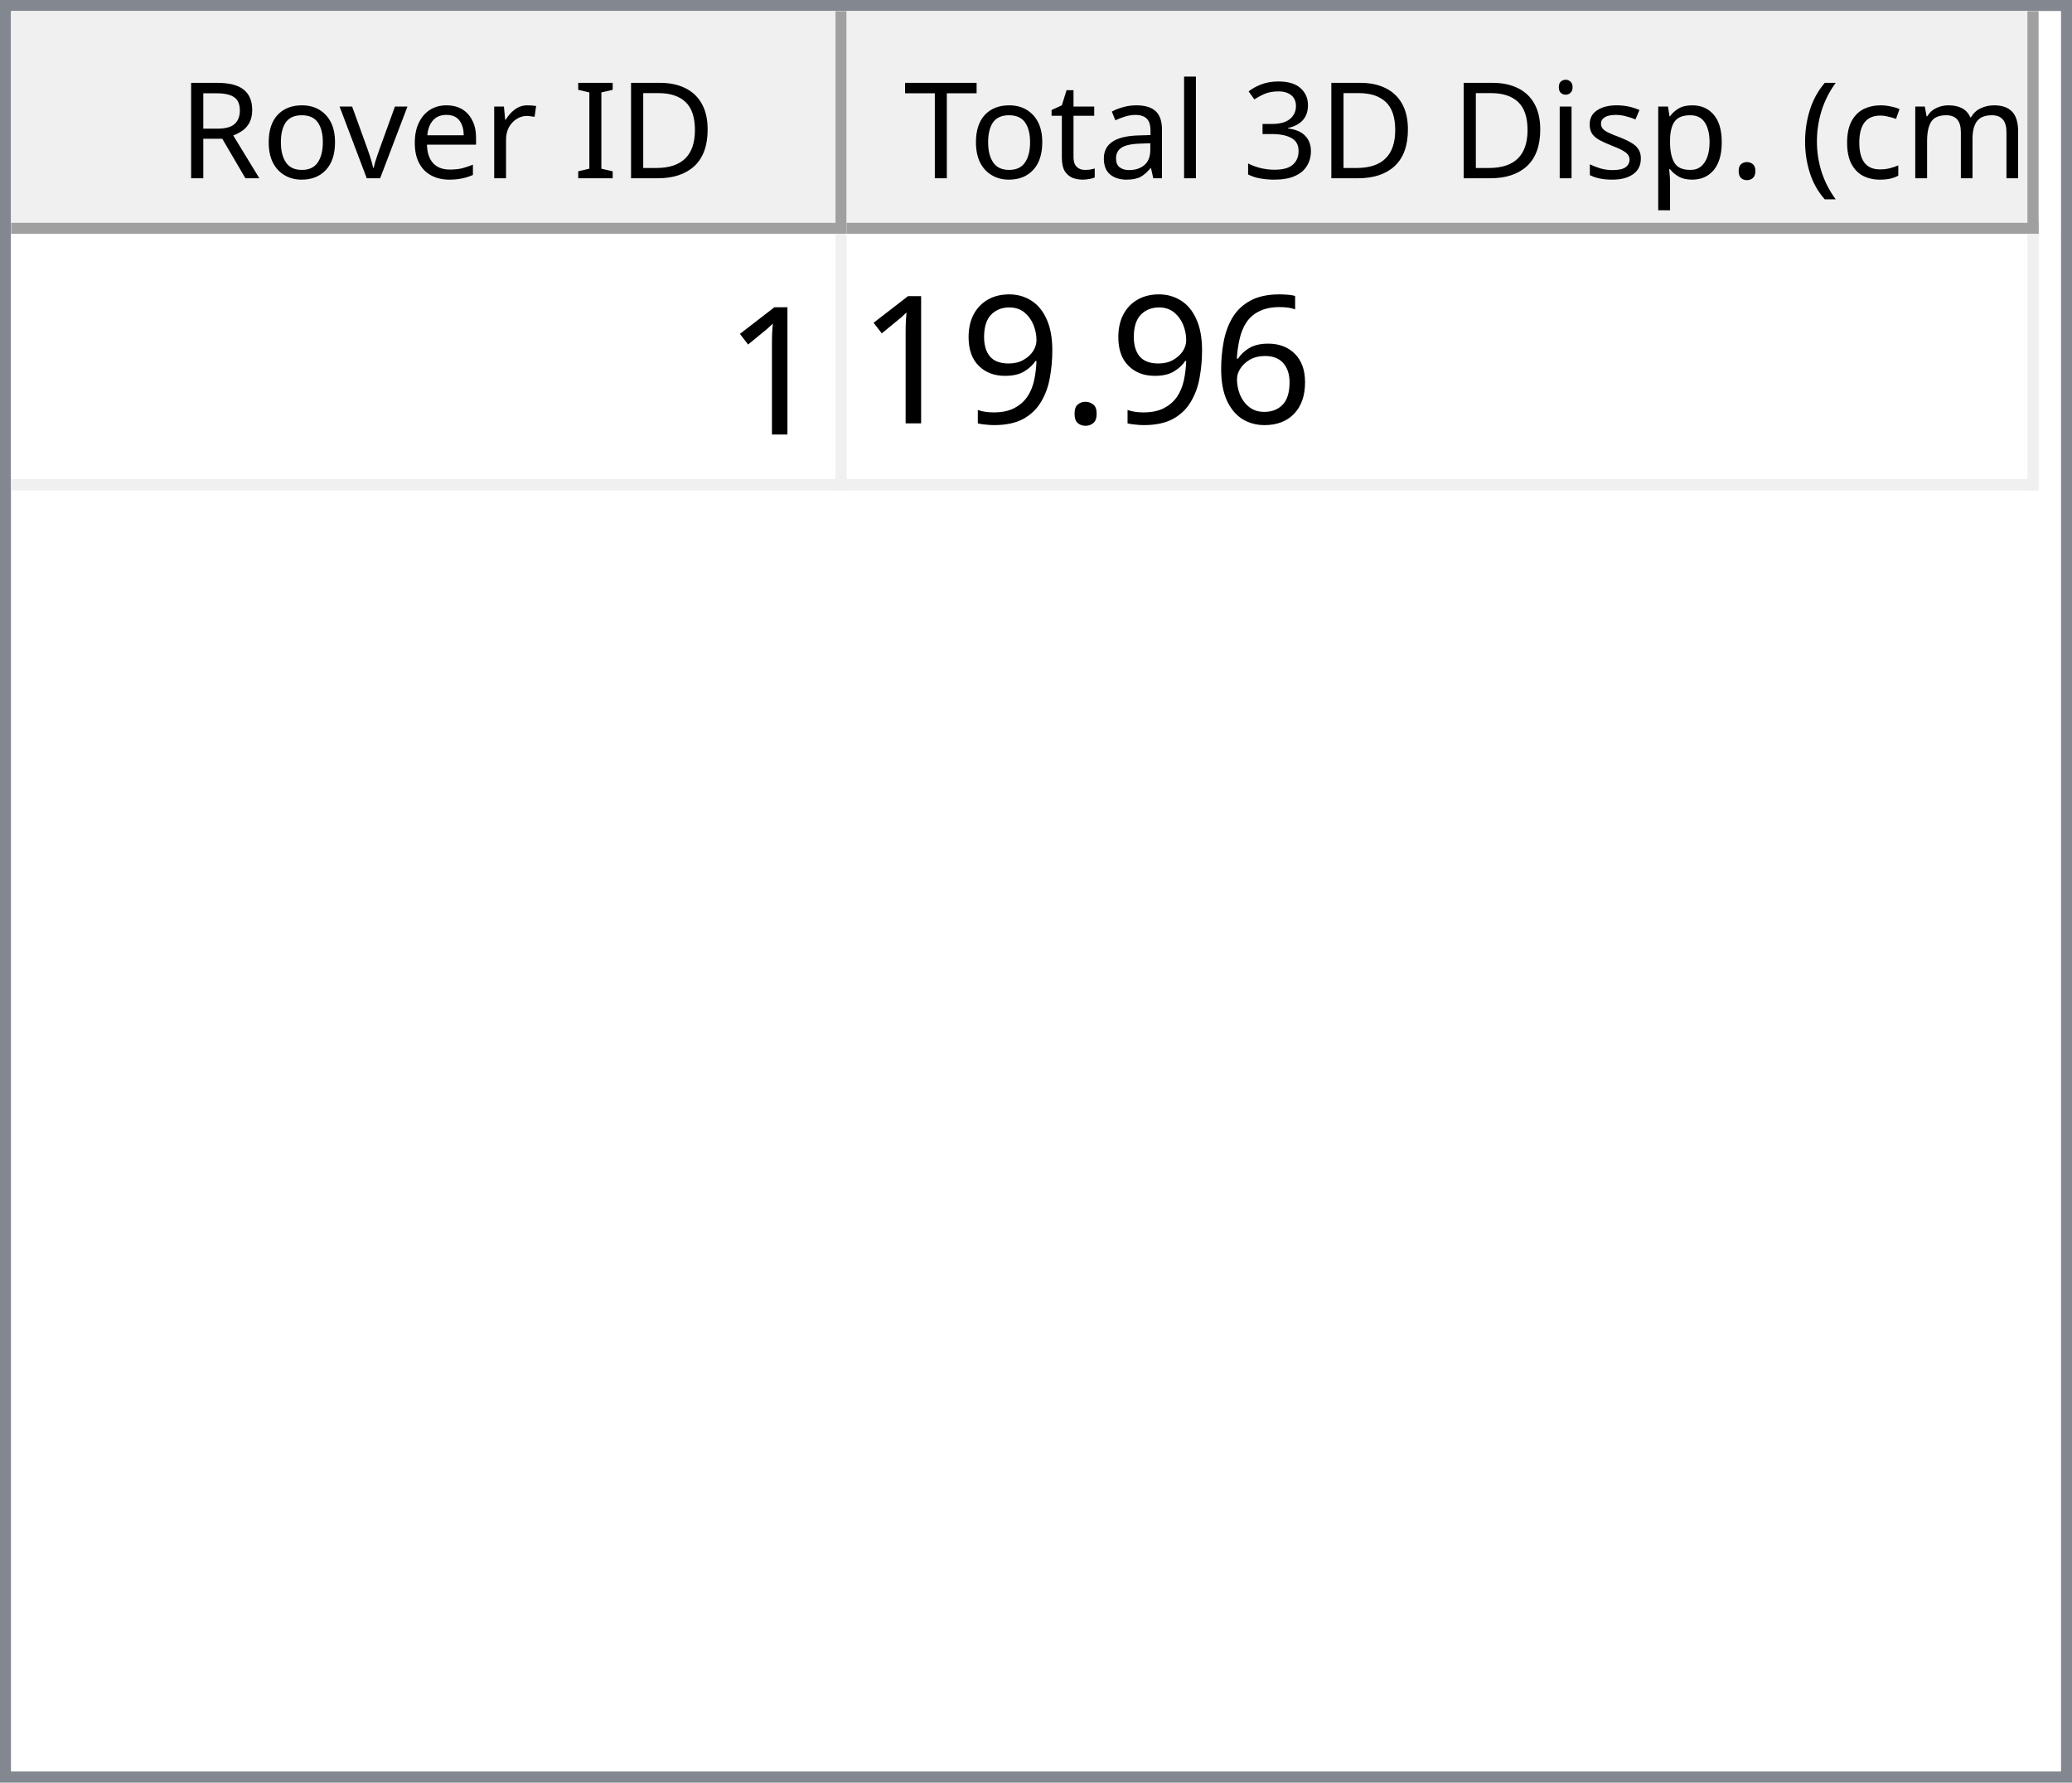
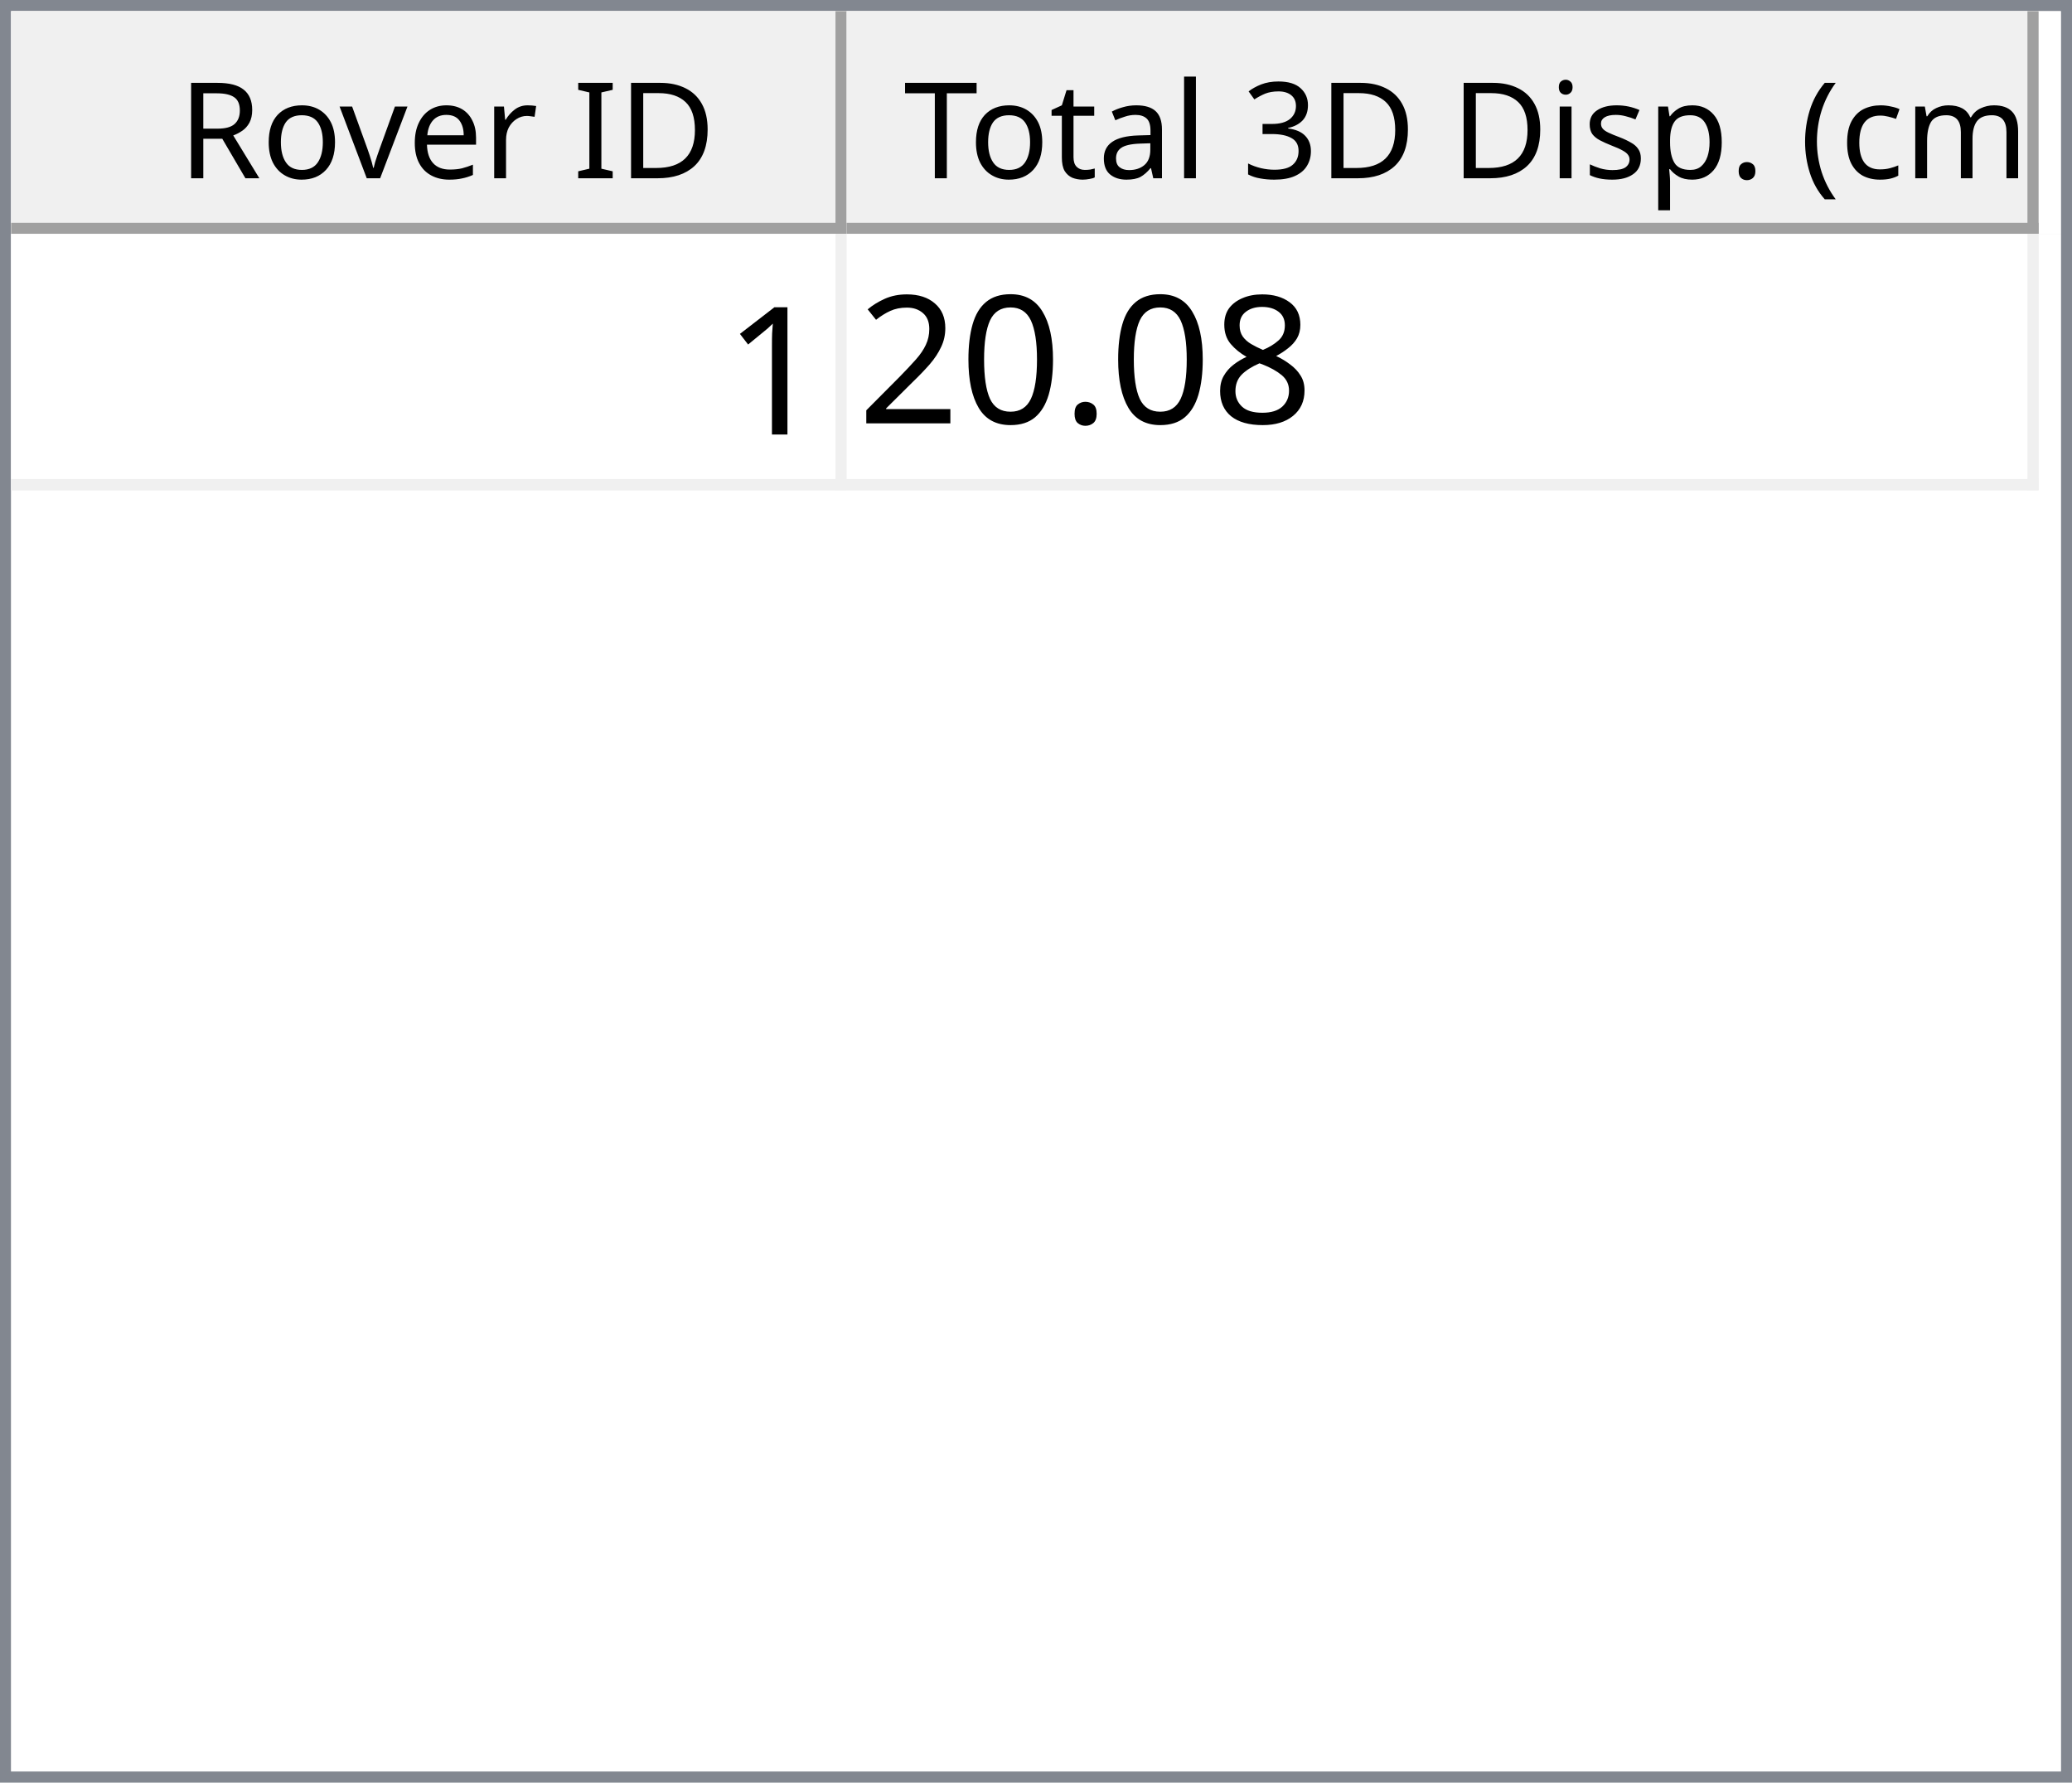
<svg xmlns="http://www.w3.org/2000/svg" style="fill-opacity:1; color-rendering:auto; color-interpolation:auto; text-rendering:auto; stroke:black; stroke-linecap:square; stroke-miterlimit:10; shape-rendering:auto; stroke-opacity:1; fill:black; stroke-dasharray:none; font-weight:normal; stroke-width:1; font-family:'Dialog'; font-style:normal; stroke-linejoin:miter; font-size:12px; stroke-dashoffset:0; image-rendering:auto;" width="186" height="160">
  <defs id="genericDefs" />
  <g>
    <defs id="defs1">
      <clipPath clipPathUnits="userSpaceOnUse" id="clipPath1">
        <path d="M0 0 L186 0 L186 160 L0 160 L0 0 Z" />
      </clipPath>
      <clipPath clipPathUnits="userSpaceOnUse" id="clipPath2">
        <path d="M0 0 L0 160 L186 160 L186 0 Z" />
      </clipPath>
      <clipPath clipPathUnits="userSpaceOnUse" id="clipPath3">
        <path d="M0 0 L0 20 L184 20 L184 0 Z" />
      </clipPath>
      <clipPath clipPathUnits="userSpaceOnUse" id="clipPath4">
        <path d="M0 0 L0 20 L75 20 L75 0 Z" />
      </clipPath>
      <clipPath clipPathUnits="userSpaceOnUse" id="clipPath5">
        <path d="M1 1 L1 19 L74 19 L74 1 Z" />
      </clipPath>
      <clipPath clipPathUnits="userSpaceOnUse" id="clipPath6">
        <path d="M0 0 L0 18 L73 18 L73 0 Z" />
      </clipPath>
      <clipPath clipPathUnits="userSpaceOnUse" id="clipPath7">
        <path d="M-0.5 -0.5 L-0.5 19.5 L74.5 19.5 L74.5 -0.5 Z" />
      </clipPath>
      <clipPath clipPathUnits="userSpaceOnUse" id="clipPath8">
        <path d="M0 0 L0 20 L107 20 L107 0 Z" />
      </clipPath>
      <clipPath clipPathUnits="userSpaceOnUse" id="clipPath9">
        <path d="M1 1 L1 19 L106 19 L106 1 Z" />
      </clipPath>
      <clipPath clipPathUnits="userSpaceOnUse" id="clipPath10">
        <path d="M0 0 L0 18 L105 18 L105 0 Z" />
      </clipPath>
      <clipPath clipPathUnits="userSpaceOnUse" id="clipPath11">
        <path d="M-0.5 -0.5 L-0.5 19.5 L106.5 19.5 L106.5 -0.5 Z" />
      </clipPath>
      <clipPath clipPathUnits="userSpaceOnUse" id="clipPath12">
        <path d="M0 0 L0 138 L184 138 L184 0 Z" />
      </clipPath>
      <clipPath clipPathUnits="userSpaceOnUse" id="clipPath13">
        <path d="M0 0 L0 23 L182 23 L182 0 Z" />
      </clipPath>
      <clipPath clipPathUnits="userSpaceOnUse" id="clipPath14">
        <path d="M-0.5 -0.5 L-0.5 22.5 L181.5 22.5 L181.5 -0.5 Z" />
      </clipPath>
      <clipPath clipPathUnits="userSpaceOnUse" id="clipPath15">
        <path d="M0 0 L0 22 L74 22 L74 0 Z" />
      </clipPath>
      <clipPath clipPathUnits="userSpaceOnUse" id="clipPath16">
        <path d="M0 0 L0 22 L106 22 L106 0 Z" />
      </clipPath>
      <font horiz-adv-x="64.551" id="font1">
        <font-face ascent="107.91" descent="25.098" units-per-em="100" style="font-style:normal; font-family:Segoe UI; font-weight:normal;" />
        <missing-glyph horiz-adv-x="64.551" d="M8.109 0 L8.109 68.266 L56.453 68.266 L56.453 0 L8.109 0 ZM15.328 7.234 L49.219 7.234 L49.219 61.031 L15.328 61.031 L15.328 7.234 Z" />
        <glyph unicode="D" horiz-adv-x="70.117" d="M9.188 0 L9.188 70.016 L28.516 70.016 Q65.531 70.016 65.531 35.891 Q65.531 19.672 55.25 9.836 Q44.969 0 27.734 0 L9.188 0 ZM17.391 62.594 L17.391 7.422 L27.828 7.422 Q41.609 7.422 49.273 14.797 Q56.938 22.172 56.938 35.688 Q56.938 62.594 28.328 62.594 L17.391 62.594 Z" />
        <glyph unicode="I" horiz-adv-x="26.611" d="M17.391 0 L9.188 0 L9.188 70.016 L17.391 70.016 L17.391 0 Z" />
        <glyph unicode=" " horiz-adv-x="27.393" d="" />
        <glyph unicode="r" horiz-adv-x="34.766" d="M34.188 41.891 Q32.078 43.5 28.125 43.5 Q23 43.5 19.555 38.672 Q16.109 33.844 16.109 25.484 L16.109 0 L8.109 0 L8.109 50 L16.109 50 L16.109 39.703 L16.312 39.703 Q18.016 44.969 21.531 47.922 Q25.047 50.875 29.391 50.875 Q32.516 50.875 34.188 50.203 L34.188 41.891 Z" />
        <glyph unicode="e" horiz-adv-x="52.295" d="M48.297 23 L12.984 23 Q13.188 14.656 17.484 10.109 Q21.781 5.562 29.297 5.562 Q37.75 5.562 44.828 11.141 L44.828 3.609 Q38.234 -1.172 27.391 -1.172 Q16.797 -1.172 10.742 5.641 Q4.688 12.453 4.688 24.812 Q4.688 36.469 11.305 43.82 Q17.922 51.172 27.734 51.172 Q37.547 51.172 42.922 44.828 Q48.297 38.484 48.297 27.203 L48.297 23 ZM40.094 29.781 Q40.047 36.719 36.75 40.578 Q33.453 44.438 27.594 44.438 Q21.922 44.438 17.969 40.383 Q14.016 36.328 13.094 29.781 L40.094 29.781 Z" />
        <glyph unicode="v" horiz-adv-x="47.9" d="M47.406 50 L27.484 0 L19.625 0 L0.688 50 L9.469 50 L22.172 13.672 Q23.578 9.672 23.922 6.688 L24.125 6.688 Q24.609 10.453 25.688 13.484 L38.969 50 L47.406 50 Z" />
        <glyph unicode="o" horiz-adv-x="58.594" d="M29 -1.172 Q17.922 -1.172 11.305 5.836 Q4.688 12.844 4.688 24.422 Q4.688 37.016 11.57 44.094 Q18.453 51.172 30.172 51.172 Q41.359 51.172 47.633 44.289 Q53.906 37.406 53.906 25.203 Q53.906 13.234 47.141 6.031 Q40.375 -1.172 29 -1.172 ZM29.594 44.438 Q21.875 44.438 17.383 39.188 Q12.891 33.938 12.891 24.703 Q12.891 15.828 17.43 10.695 Q21.969 5.562 29.594 5.562 Q37.359 5.562 41.531 10.594 Q45.703 15.625 45.703 24.906 Q45.703 34.281 41.531 39.359 Q37.359 44.438 29.594 44.438 Z" />
        <glyph unicode="R" horiz-adv-x="59.814" d="M59.375 0 L49.609 0 L37.891 19.625 Q36.281 22.359 34.766 24.289 Q33.25 26.219 31.664 27.438 Q30.078 28.656 28.25 29.219 Q26.422 29.781 24.125 29.781 L17.391 29.781 L17.391 0 L9.188 0 L9.188 70.016 L30.078 70.016 Q34.672 70.016 38.555 68.867 Q42.438 67.719 45.289 65.375 Q48.141 63.031 49.758 59.547 Q51.375 56.062 51.375 51.375 Q51.375 47.703 50.273 44.656 Q49.172 41.609 47.148 39.211 Q45.125 36.812 42.266 35.133 Q39.406 33.453 35.844 32.516 L35.844 32.328 Q37.594 31.547 38.891 30.547 Q40.188 29.547 41.359 28.18 Q42.531 26.812 43.68 25.078 Q44.828 23.344 46.234 21.047 L59.375 0 ZM17.391 62.594 L17.391 37.203 L28.516 37.203 Q31.594 37.203 34.203 38.133 Q36.812 39.062 38.719 40.797 Q40.625 42.531 41.703 45.047 Q42.781 47.562 42.781 50.688 Q42.781 56.297 39.141 59.445 Q35.5 62.594 28.609 62.594 L17.391 62.594 Z" />
        <glyph unicode=")" horiz-adv-x="30.176" d="M8.297 -15.922 L1.172 -15.922 Q16.406 2.344 16.406 26.812 Q16.406 51.469 1.078 70.016 L8.297 70.016 Q23.531 52.156 23.531 26.703 Q23.531 1.375 8.297 -15.922 Z" />
        <glyph unicode="m" horiz-adv-x="86.133" d="M79.109 0 L71.094 0 L71.094 28.719 Q71.094 37.016 68.531 40.727 Q65.969 44.438 59.906 44.438 Q54.781 44.438 51.195 39.75 Q47.609 35.062 47.609 28.516 L47.609 0 L39.594 0 L39.594 29.688 Q39.594 44.438 28.219 44.438 Q22.953 44.438 19.531 40.016 Q16.109 35.594 16.109 28.516 L16.109 0 L8.109 0 L8.109 50 L16.109 50 L16.109 42.094 L16.312 42.094 Q21.625 51.172 31.844 51.172 Q36.969 51.172 40.773 48.312 Q44.578 45.453 46 40.828 Q51.562 51.172 62.594 51.172 Q79.109 51.172 79.109 30.812 L79.109 0 Z" />
        <glyph unicode="c" horiz-adv-x="46.191" d="M42.188 2.297 Q36.422 -1.172 28.516 -1.172 Q17.828 -1.172 11.258 5.789 Q4.688 12.75 4.688 23.828 Q4.688 36.188 11.766 43.68 Q18.844 51.172 30.672 51.172 Q37.25 51.172 42.281 48.734 L42.281 40.531 Q36.719 44.438 30.375 44.438 Q22.703 44.438 17.797 38.945 Q12.891 33.453 12.891 24.516 Q12.891 15.719 17.508 10.641 Q22.125 5.562 29.891 5.562 Q36.422 5.562 42.188 9.906 L42.188 2.297 Z" />
        <glyph unicode="(" horiz-adv-x="30.176" d="M29.109 -15.922 L21.969 -15.922 Q6.844 1.375 6.844 26.703 Q6.844 52.156 21.969 70.016 L29.203 70.016 Q13.875 51.469 13.875 26.812 Q13.875 2.344 29.109 -15.922 Z" />
        <glyph unicode="." horiz-adv-x="21.68" d="M10.891 -1.078 Q8.641 -1.078 7.055 0.539 Q5.469 2.156 5.469 4.391 Q5.469 6.641 7.055 8.273 Q8.641 9.906 10.891 9.906 Q13.188 9.906 14.797 8.273 Q16.406 6.641 16.406 4.391 Q16.406 2.156 14.797 0.539 Q13.188 -1.078 10.891 -1.078 Z" />
        <glyph unicode="p" horiz-adv-x="58.789" d="M16.312 7.234 L16.109 7.234 L16.109 -23 L8.109 -23 L8.109 50 L16.109 50 L16.109 41.219 L16.312 41.219 Q22.219 51.172 33.594 51.172 Q43.266 51.172 48.688 44.461 Q54.109 37.75 54.109 26.469 Q54.109 13.922 48 6.375 Q41.891 -1.172 31.297 -1.172 Q21.578 -1.172 16.312 7.234 ZM16.109 27.391 L16.109 20.406 Q16.109 14.203 20.141 9.883 Q24.172 5.562 30.375 5.562 Q37.641 5.562 41.773 11.133 Q45.906 16.703 45.906 26.609 Q45.906 34.969 42.047 39.703 Q38.188 44.438 31.594 44.438 Q24.609 44.438 20.359 39.578 Q16.109 34.719 16.109 27.391 Z" />
        <glyph unicode="s" horiz-adv-x="42.432" d="M5.078 1.812 L5.078 10.406 Q11.625 5.562 19.484 5.562 Q30.031 5.562 30.031 12.594 Q30.031 14.594 29.125 15.992 Q28.219 17.391 26.68 18.461 Q25.141 19.531 23.07 20.383 Q21 21.234 18.609 22.172 Q15.281 23.484 12.766 24.828 Q10.25 26.172 8.57 27.859 Q6.891 29.547 6.031 31.695 Q5.172 33.844 5.172 36.719 Q5.172 40.234 6.789 42.945 Q8.406 45.656 11.086 47.484 Q13.766 49.312 17.211 50.242 Q20.656 51.172 24.312 51.172 Q30.812 51.172 35.938 48.922 L35.938 40.828 Q30.422 44.438 23.25 44.438 Q21 44.438 19.195 43.922 Q17.391 43.406 16.094 42.477 Q14.797 41.547 14.086 40.258 Q13.375 38.969 13.375 37.406 Q13.375 35.453 14.086 34.133 Q14.797 32.812 16.164 31.789 Q17.531 30.766 19.484 29.938 Q21.438 29.109 23.922 28.125 Q27.25 26.859 29.883 25.516 Q32.516 24.172 34.375 22.484 Q36.234 20.797 37.234 18.602 Q38.234 16.406 38.234 13.375 Q38.234 9.672 36.602 6.938 Q34.969 4.203 32.234 2.398 Q29.5 0.594 25.93 -0.289 Q22.359 -1.172 18.453 -1.172 Q10.75 -1.172 5.078 1.812 Z" />
        <glyph unicode="i" horiz-adv-x="24.219" d="M12.203 62.703 Q10.062 62.703 8.547 64.164 Q7.031 65.625 7.031 67.875 Q7.031 70.125 8.547 71.609 Q10.062 73.094 12.203 73.094 Q14.406 73.094 15.945 71.609 Q17.484 70.125 17.484 67.875 Q17.484 65.719 15.945 64.211 Q14.406 62.703 12.203 62.703 ZM16.109 0 L8.109 0 L8.109 50 L16.109 50 L16.109 0 Z" />
        <glyph unicode="3" horiz-adv-x="53.906" d="M46.531 19.828 Q46.531 15.094 44.75 11.211 Q42.969 7.328 39.719 4.57 Q36.469 1.812 31.93 0.297 Q27.391 -1.219 21.922 -1.219 Q11.922 -1.219 6 2.594 L6 11.188 Q13.094 5.609 22.219 5.609 Q25.875 5.609 28.828 6.539 Q31.781 7.469 33.906 9.227 Q36.031 10.984 37.18 13.477 Q38.328 15.969 38.328 19.094 Q38.328 32.812 18.797 32.812 L12.984 32.812 L12.984 39.594 L18.5 39.594 Q35.797 39.594 35.797 52.484 Q35.797 64.406 22.609 64.406 Q15.188 64.406 8.688 59.422 L8.688 67.188 Q15.375 71.188 24.609 71.188 Q29 71.188 32.57 69.969 Q36.141 68.75 38.68 66.555 Q41.219 64.359 42.609 61.281 Q44 58.203 44 54.5 Q44 40.672 30.031 36.719 L30.031 36.531 Q33.594 36.141 36.625 34.797 Q39.656 33.453 41.852 31.305 Q44.047 29.156 45.289 26.25 Q46.531 23.344 46.531 19.828 Z" />
        <glyph unicode="l" horiz-adv-x="24.219" d="M16.109 0 L8.109 0 L8.109 74.031 L16.109 74.031 L16.109 0 Z" />
        <glyph unicode="a" horiz-adv-x="50.879" d="M43.891 0 L35.891 0 L35.891 7.812 L35.688 7.812 Q30.469 -1.172 20.312 -1.172 Q12.844 -1.172 8.617 2.781 Q4.391 6.734 4.391 13.281 Q4.391 27.297 20.906 29.594 L35.891 31.688 Q35.891 44.438 25.594 44.438 Q16.547 44.438 9.281 38.281 L9.281 46.484 Q16.656 51.172 26.266 51.172 Q43.891 51.172 43.891 32.516 L43.891 0 ZM35.891 25.297 L23.828 23.641 Q18.266 22.859 15.43 20.875 Q12.594 18.891 12.594 13.875 Q12.594 10.203 15.211 7.883 Q17.828 5.562 22.172 5.562 Q28.125 5.562 32.008 9.742 Q35.891 13.922 35.891 20.312 L35.891 25.297 Z" />
        <glyph unicode="t" horiz-adv-x="33.887" d="M31.297 0.484 Q28.469 -1.078 23.828 -1.078 Q10.688 -1.078 10.688 13.578 L10.688 43.172 L2.094 43.172 L2.094 50 L10.688 50 L10.688 62.203 L18.703 64.797 L18.703 50 L31.297 50 L31.297 43.172 L18.703 43.172 L18.703 14.984 Q18.703 9.969 20.414 7.82 Q22.125 5.672 26.078 5.672 Q29.109 5.672 31.297 7.328 L31.297 0.484 Z" />
        <glyph unicode="T" horiz-adv-x="52.393" d="M50.594 62.594 L30.375 62.594 L30.375 0 L22.172 0 L22.172 62.594 L2 62.594 L2 70.016 L50.594 70.016 L50.594 62.594 Z" />
      </font>
      <font horiz-adv-x="75.0" id="font2">
        <font-face ascent="100.537" descent="21.973" units-per-em="100" style="font-style:normal; font-family:sans-serif; font-weight:normal;" />
        <missing-glyph horiz-adv-x="75.0" d="M12.5 0 L12.5 62.5 L62.5 62.5 L62.5 0 L12.5 0 ZM14.062 1.562 L60.938 1.562 L60.938 60.938 L14.062 60.938 L14.062 1.562 Z" />
        <glyph unicode="1" horiz-adv-x="55.615" d="M37.25 0 L28.469 0 L28.469 56 Q25.297 52.984 20.141 49.953 Q14.984 46.922 10.891 45.406 L10.891 53.906 Q18.266 57.375 23.781 62.305 Q29.297 67.234 31.594 71.875 L37.25 71.875 L37.25 0 Z" />
-         <glyph unicode="6" horiz-adv-x="55.615" d="M49.75 54.047 L41.016 53.375 Q39.844 58.547 37.703 60.891 Q34.125 64.656 28.906 64.656 Q24.703 64.656 21.531 62.312 Q17.391 59.281 14.992 53.469 Q12.594 47.656 12.5 36.922 Q15.672 41.75 20.266 44.094 Q24.859 46.438 29.891 46.438 Q38.672 46.438 44.852 39.969 Q51.031 33.5 51.031 23.25 Q51.031 16.5 48.125 10.719 Q45.219 4.938 40.141 1.859 Q35.062 -1.219 28.609 -1.219 Q17.625 -1.219 10.695 6.859 Q3.766 14.938 3.766 33.5 Q3.766 54.25 11.422 63.672 Q18.109 71.875 29.438 71.875 Q37.891 71.875 43.289 67.141 Q48.688 62.406 49.75 54.047 ZM13.875 23.188 Q13.875 18.656 15.797 14.508 Q17.719 10.359 21.188 8.18 Q24.656 6 28.469 6 Q34.031 6 38.039 10.492 Q42.047 14.984 42.047 22.703 Q42.047 30.125 38.086 34.398 Q34.125 38.672 28.125 38.672 Q22.172 38.672 18.023 34.398 Q13.875 30.125 13.875 23.188 Z" />
+         <glyph unicode="8" horiz-adv-x="55.615" d="M17.672 38.812 Q12.203 40.828 9.57 44.539 Q6.938 48.25 6.938 53.422 Q6.938 61.234 12.555 66.555 Q18.172 71.875 27.484 71.875 Q36.859 71.875 42.578 66.43 Q48.297 60.984 48.297 53.172 Q48.297 48.188 45.68 44.508 Q43.062 40.828 37.75 38.812 Q44.344 36.672 47.781 31.883 Q51.219 27.094 51.219 20.453 Q51.219 11.281 44.727 5.031 Q38.234 -1.219 27.641 -1.219 Q17.047 -1.219 10.547 5.055 Q4.047 11.328 4.047 20.703 Q4.047 27.688 7.594 32.398 Q11.141 37.109 17.672 38.812 ZM15.922 53.719 Q15.922 48.641 19.195 45.414 Q22.469 42.188 27.688 42.188 Q32.766 42.188 36.016 45.383 Q39.266 48.578 39.266 53.219 Q39.266 58.062 35.914 61.359 Q32.562 64.656 27.594 64.656 Q22.562 64.656 19.242 61.43 Q15.922 58.203 15.922 53.719 ZM13.094 20.656 Q13.094 16.891 14.875 13.375 Q16.656 9.859 20.172 7.93 Q23.688 6 27.734 6 Q34.031 6 38.133 10.055 Q42.234 14.109 42.234 20.359 Q42.234 26.703 38.016 30.859 Q33.797 35.016 27.438 35.016 Q21.234 35.016 17.164 30.914 Q13.094 26.812 13.094 20.656 Z" />
        <glyph unicode="." horiz-adv-x="27.783" d="M9.078 0 L9.078 10.016 L19.094 10.016 L19.094 0 L9.078 0 Z" />
-         <glyph unicode="9" horiz-adv-x="55.615" d="M5.469 16.547 L13.922 17.328 Q14.984 11.375 18.016 8.688 Q21.047 6 25.781 6 Q29.828 6 32.883 7.859 Q35.938 9.719 37.891 12.82 Q39.844 15.922 41.164 21.195 Q42.484 26.469 42.484 31.938 Q42.484 32.516 42.438 33.688 Q39.797 29.5 35.234 26.883 Q30.672 24.266 25.344 24.266 Q16.453 24.266 10.305 30.711 Q4.156 37.156 4.156 47.703 Q4.156 58.594 10.578 65.234 Q17 71.875 26.656 71.875 Q33.641 71.875 39.43 68.117 Q45.219 64.359 48.219 57.398 Q51.219 50.438 51.219 37.25 Q51.219 23.531 48.242 15.406 Q45.266 7.281 39.383 3.031 Q33.5 -1.219 25.594 -1.219 Q17.188 -1.219 11.867 3.445 Q6.547 8.109 5.469 16.547 ZM41.453 48.141 Q41.453 55.719 37.43 60.156 Q33.406 64.594 27.734 64.594 Q21.875 64.594 17.531 59.812 Q13.188 55.031 13.188 47.406 Q13.188 40.578 17.312 36.305 Q21.438 32.031 27.484 32.031 Q33.594 32.031 37.523 36.305 Q41.453 40.578 41.453 48.141 Z" />
+         <glyph unicode="0" horiz-adv-x="55.615" d="M4.156 35.297 Q4.156 48 6.766 55.742 Q9.375 63.484 14.523 67.68 Q19.672 71.875 27.484 71.875 Q33.25 71.875 37.594 69.555 Q41.938 67.234 44.773 62.867 Q47.609 58.5 49.219 52.227 Q50.828 45.953 50.828 35.297 Q50.828 22.703 48.242 14.969 Q45.656 7.234 40.508 3.008 Q35.359 -1.219 27.484 -1.219 Q17.141 -1.219 11.234 6.203 Q4.156 15.141 4.156 35.297 ZM13.188 35.297 Q13.188 17.672 17.312 11.836 Q21.438 6 27.484 6 Q33.547 6 37.672 11.859 Q41.797 17.719 41.797 35.297 Q41.797 52.984 37.672 58.789 Q33.547 64.594 27.391 64.594 Q21.344 64.594 17.719 59.469 Q13.188 52.938 13.188 35.297 Z" />
+         <glyph unicode="2" horiz-adv-x="55.615" d="M50.344 8.453 L50.344 0 L3.031 0 Q2.938 3.172 4.047 6.109 Q5.859 10.938 9.836 15.625 Q13.812 20.312 21.344 26.469 Q33.016 36.031 37.117 41.625 Q41.219 47.219 41.219 52.203 Q41.219 57.422 37.477 61.008 Q33.734 64.594 27.734 64.594 Q21.391 64.594 17.578 60.789 Q13.766 56.984 13.719 50.25 L4.688 51.172 Q5.609 61.281 11.664 66.578 Q17.719 71.875 27.938 71.875 Q38.234 71.875 44.242 66.164 Q50.25 60.453 50.25 52 Q50.25 47.703 48.492 43.555 Q46.734 39.406 42.656 34.812 Q38.578 30.219 29.109 22.219 Q21.188 15.578 18.945 13.211 Q16.703 10.844 15.234 8.453 L50.344 8.453 Z" />
      </font>
    </defs>
    <g style="fill:white; stroke:white;">
      <rect x="0" y="0" width="186" style="clip-path:url(#clipPath1); stroke:none;" height="160" />
    </g>
    <g style="fill:white; text-rendering:optimizeSpeed; color-rendering:optimizeSpeed; image-rendering:optimizeSpeed; shape-rendering:crispEdges; stroke:white; color-interpolation:sRGB;">
      <rect x="0" width="186" height="160" y="0" style="stroke:none;" />
      <path style="stroke:none;" d="M0 160 L186 160 L186 0 L0 0 Z" />
    </g>
    <g style="fill:rgb(240,240,240); font-family:'Segoe UI'; stroke:rgb(240,240,240);">
      <rect x="0" y="0" width="186" style="clip-path:url(#clipPath2); stroke:none;" height="160" />
    </g>
    <g style="fill:rgb(130,135,144); font-family:'Segoe UI'; stroke:rgb(130,135,144);">
      <path d="M0 0 L186 0 L186 160 L0 160 L0 0 ZM1 1 L185 1 L185 159 L1 159 L1 1 Z" style="fill-rule:evenodd; clip-path:url(#clipPath2); stroke:none;" />
    </g>
    <g style="fill:white; font-family:'Segoe UI'; stroke:white;" transform="translate(1,1)">
      <rect x="0" y="0" width="184" style="clip-path:url(#clipPath3); stroke:none;" height="20" />
    </g>
    <g style="fill:rgb(240,240,240); font-family:'Segoe UI'; stroke:rgb(240,240,240);" transform="translate(1,1)">
      <rect x="0" y="0" width="75" style="clip-path:url(#clipPath4); stroke:none;" height="20" />
    </g>
    <g style="font-family:'Segoe UI';" transform="translate(2,2)">
      <text x="14" xml:space="preserve" y="14" style="clip-path:url(#clipPath6); stroke:none;">Rover ID</text>
    </g>
    <g style="fill:rgb(160,160,160); font-family:'Segoe UI'; stroke:rgb(160,160,160); stroke-linejoin:bevel;" transform="translate(1.5,1.5)">
      <line x1="74" x2="74" y1="0" style="fill:none; clip-path:url(#clipPath7);" y2="19" />
    </g>
    <g style="fill:rgb(160,160,160); font-family:'Segoe UI'; stroke:rgb(160,160,160); stroke-linejoin:bevel;" transform="matrix(1,0,0,1,1,1) translate(0.5,0.5)">
      <line x1="0" x2="74" y1="19" style="fill:none; clip-path:url(#clipPath7);" y2="19" />
    </g>
    <g style="fill:rgb(240,240,240); font-family:'Segoe UI'; stroke:rgb(240,240,240);" transform="translate(76,1)">
      <rect x="0" y="0" width="107" style="clip-path:url(#clipPath8); stroke:none;" height="20" />
    </g>
    <g style="font-family:'Segoe UI';" transform="translate(77,2)">
      <text x="1" xml:space="preserve" y="14" style="clip-path:url(#clipPath10); stroke:none;"> Total 3D Disp. (cm)</text>
    </g>
    <g style="fill:rgb(160,160,160); font-family:'Segoe UI'; stroke:rgb(160,160,160); stroke-linejoin:bevel;" transform="translate(76.5,1.5)">
      <line x1="106" x2="106" y1="0" style="fill:none; clip-path:url(#clipPath11);" y2="19" />
    </g>
    <g style="fill:rgb(160,160,160); font-family:'Segoe UI'; stroke:rgb(160,160,160); stroke-linejoin:bevel;" transform="matrix(1,0,0,1,76,1) translate(0.5,0.5)">
      <line x1="0" x2="106" y1="19" style="fill:none; clip-path:url(#clipPath11);" y2="19" />
    </g>
    <g style="fill:white; font-family:'Segoe UI'; stroke:white;" transform="translate(1,21)">
      <rect x="0" y="0" width="184" style="clip-path:url(#clipPath12); stroke:none;" height="138" />
    </g>
    <g style="fill:rgb(240,240,240); font-size:16px; font-family:sans-serif; stroke:rgb(240,240,240);" transform="translate(1,21)">
      <rect x="0" y="0" width="182" style="clip-path:url(#clipPath13); stroke:none;" height="23" />
      <line transform="translate(0.5,0.5)" x1="0" x2="181" y1="22" style="clip-path:url(#clipPath14); fill:none; stroke-linejoin:bevel;" y2="22" />
    </g>
    <g transform="matrix(1,0,0,1,1,21) translate(0.5,0.5)" style="fill:rgb(240,240,240); font-size:16px; font-family:sans-serif; stroke:rgb(240,240,240); stroke-linejoin:bevel;">
      <line x1="74" x2="74" y1="0" style="fill:none; clip-path:url(#clipPath14);" y2="22" />
    </g>
    <g transform="matrix(1,0,0,1,1,21) translate(0.5,0.5)" style="fill:rgb(240,240,240); font-size:16px; font-family:sans-serif; stroke:rgb(240,240,240); stroke-linejoin:bevel;">
      <line x1="181" x2="181" y1="0" style="fill:none; clip-path:url(#clipPath14);" y2="22" />
    </g>
    <g style="fill:white; font-size:16px; font-family:sans-serif; stroke:white;" transform="matrix(1,0,0,1,1,21)">
      <rect x="0" y="0" width="74" style="clip-path:url(#clipPath15); stroke:none;" height="22" />
      <text x="64" y="18" style="fill:black; clip-path:url(#clipPath15); stroke:none;" xml:space="preserve">1</text>
    </g>
    <g style="fill:white; font-size:16px; font-family:sans-serif; stroke:white;" transform="matrix(1,0,0,1,1,21) translate(75,0)">
      <rect x="0" y="0" width="106" style="clip-path:url(#clipPath16); stroke:none;" height="22" />
-       <text x="1" y="17" style="fill:black; clip-path:url(#clipPath16); stroke:none;" xml:space="preserve">19.96</text>
+       <text x="1" y="17" style="fill:black; clip-path:url(#clipPath16); stroke:none;" xml:space="preserve">20.08</text>
    </g>
  </g>
</svg>
